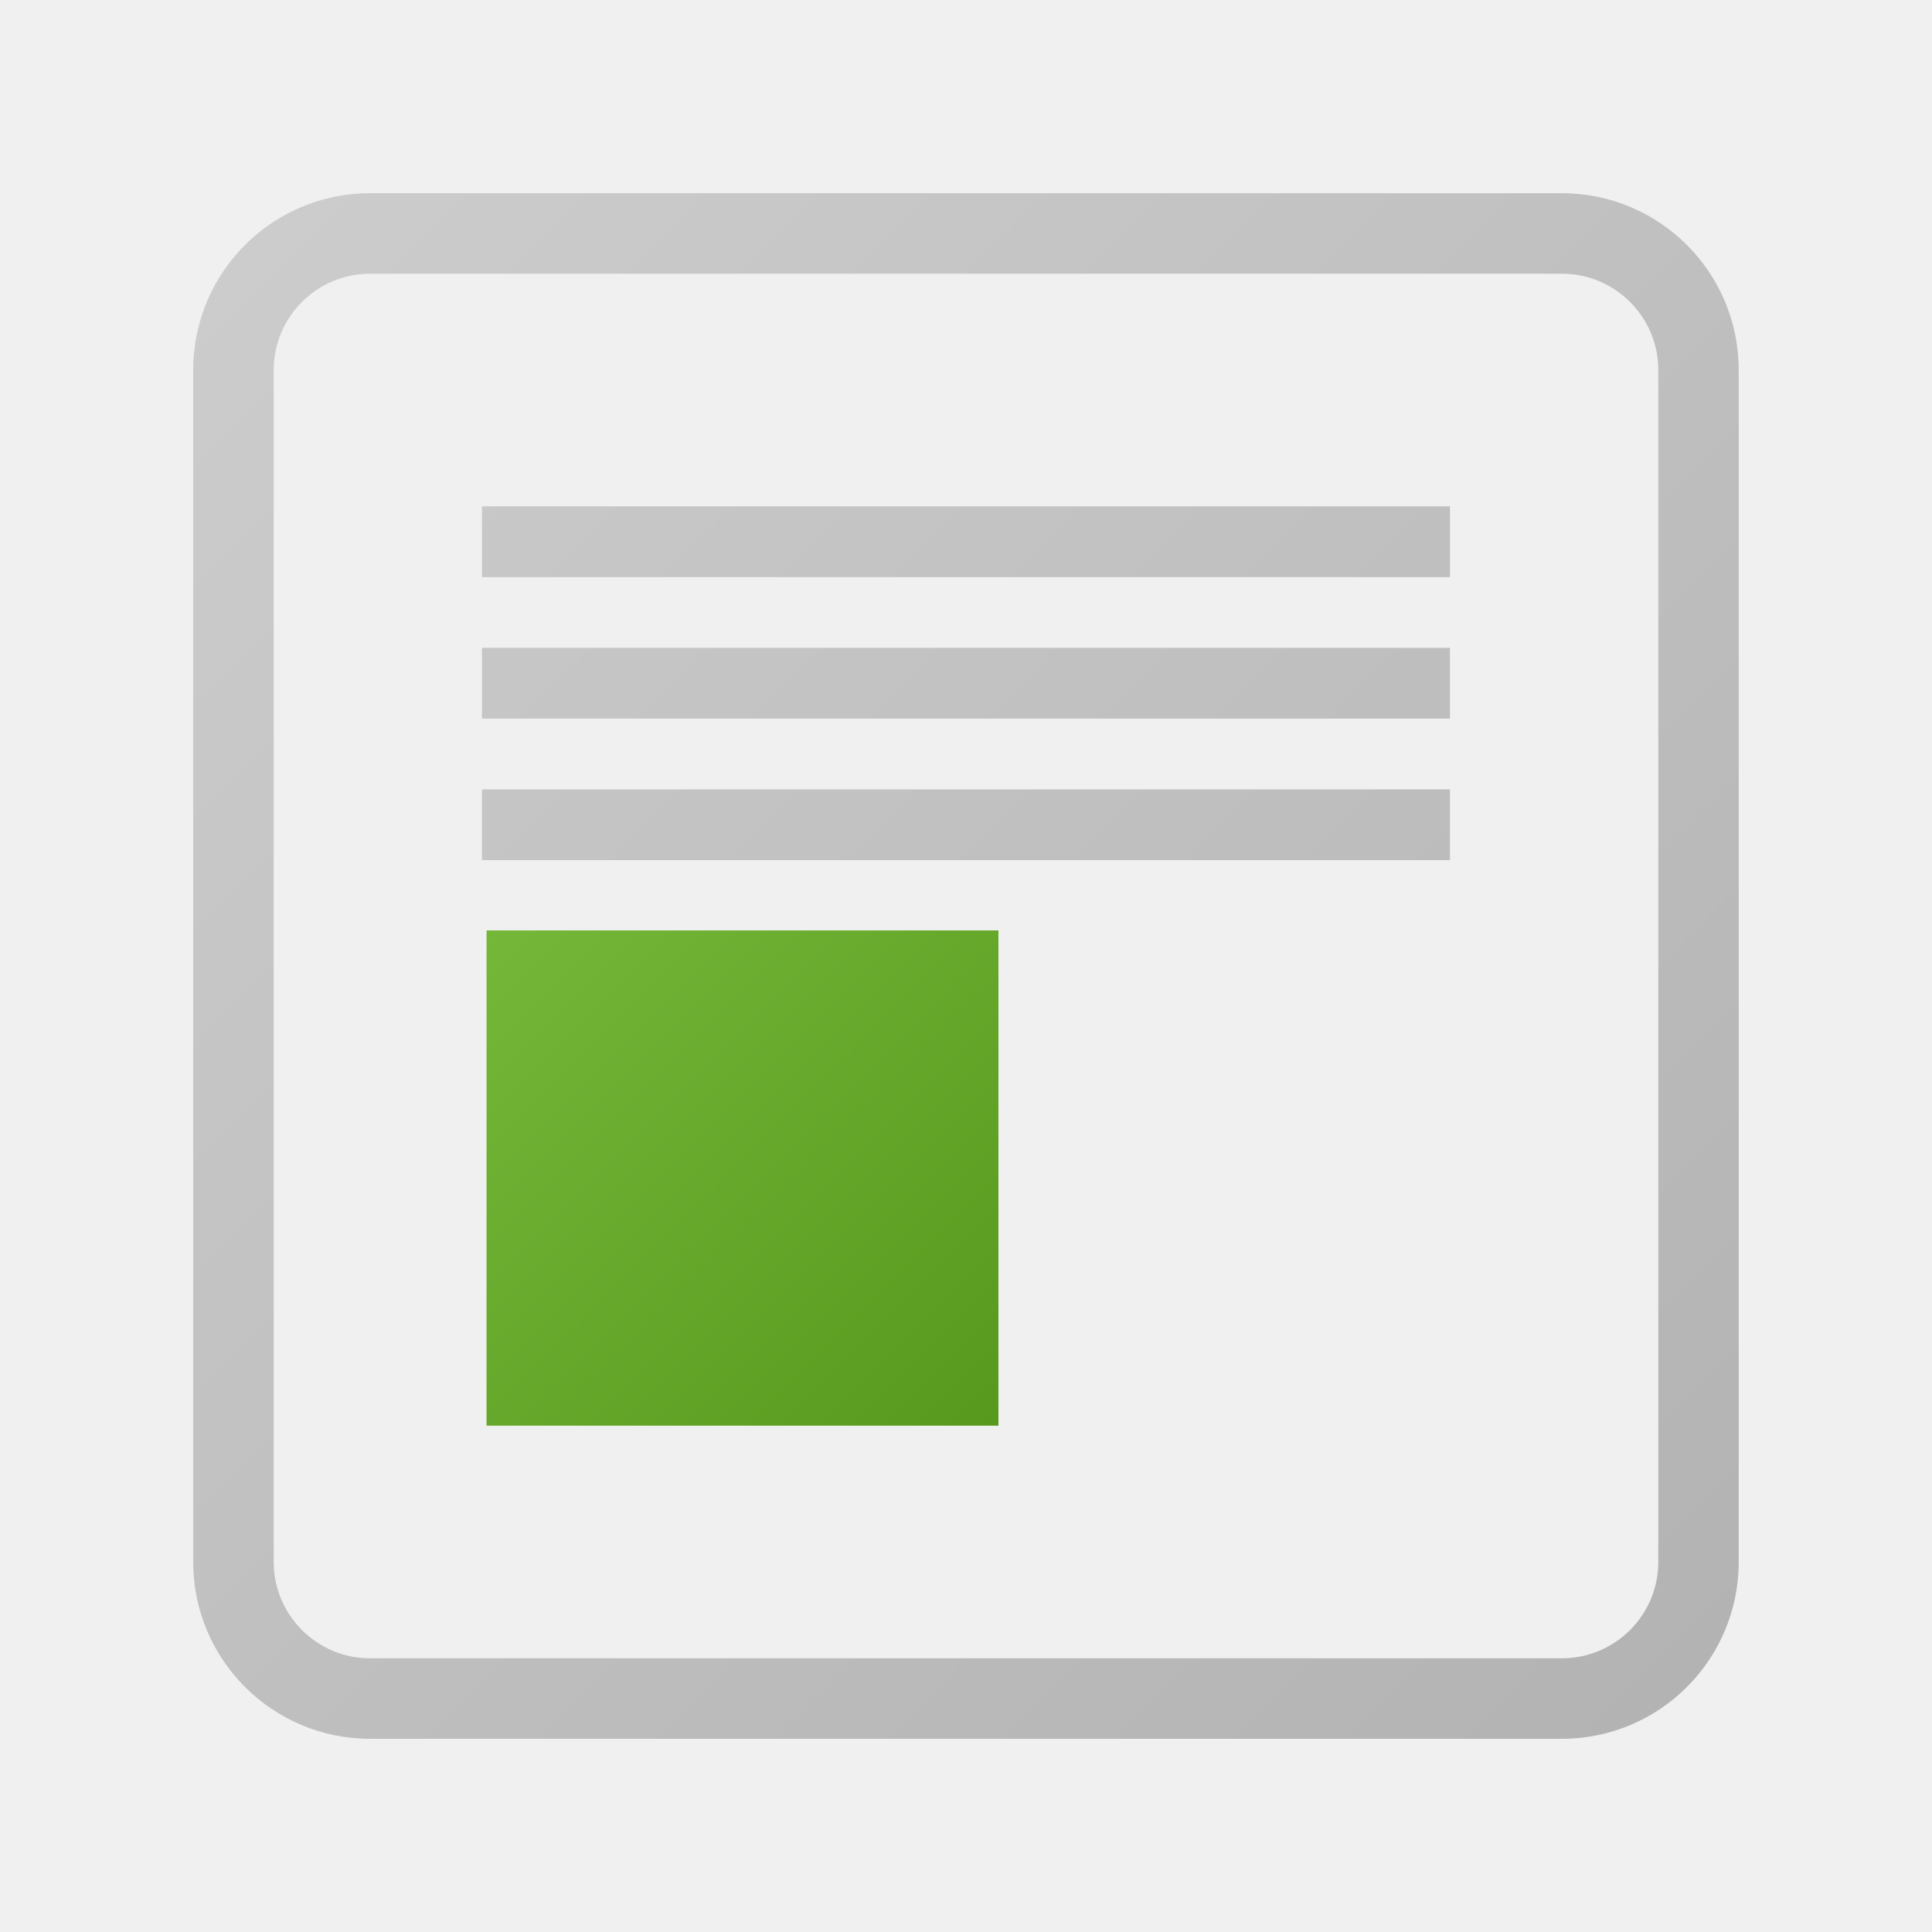
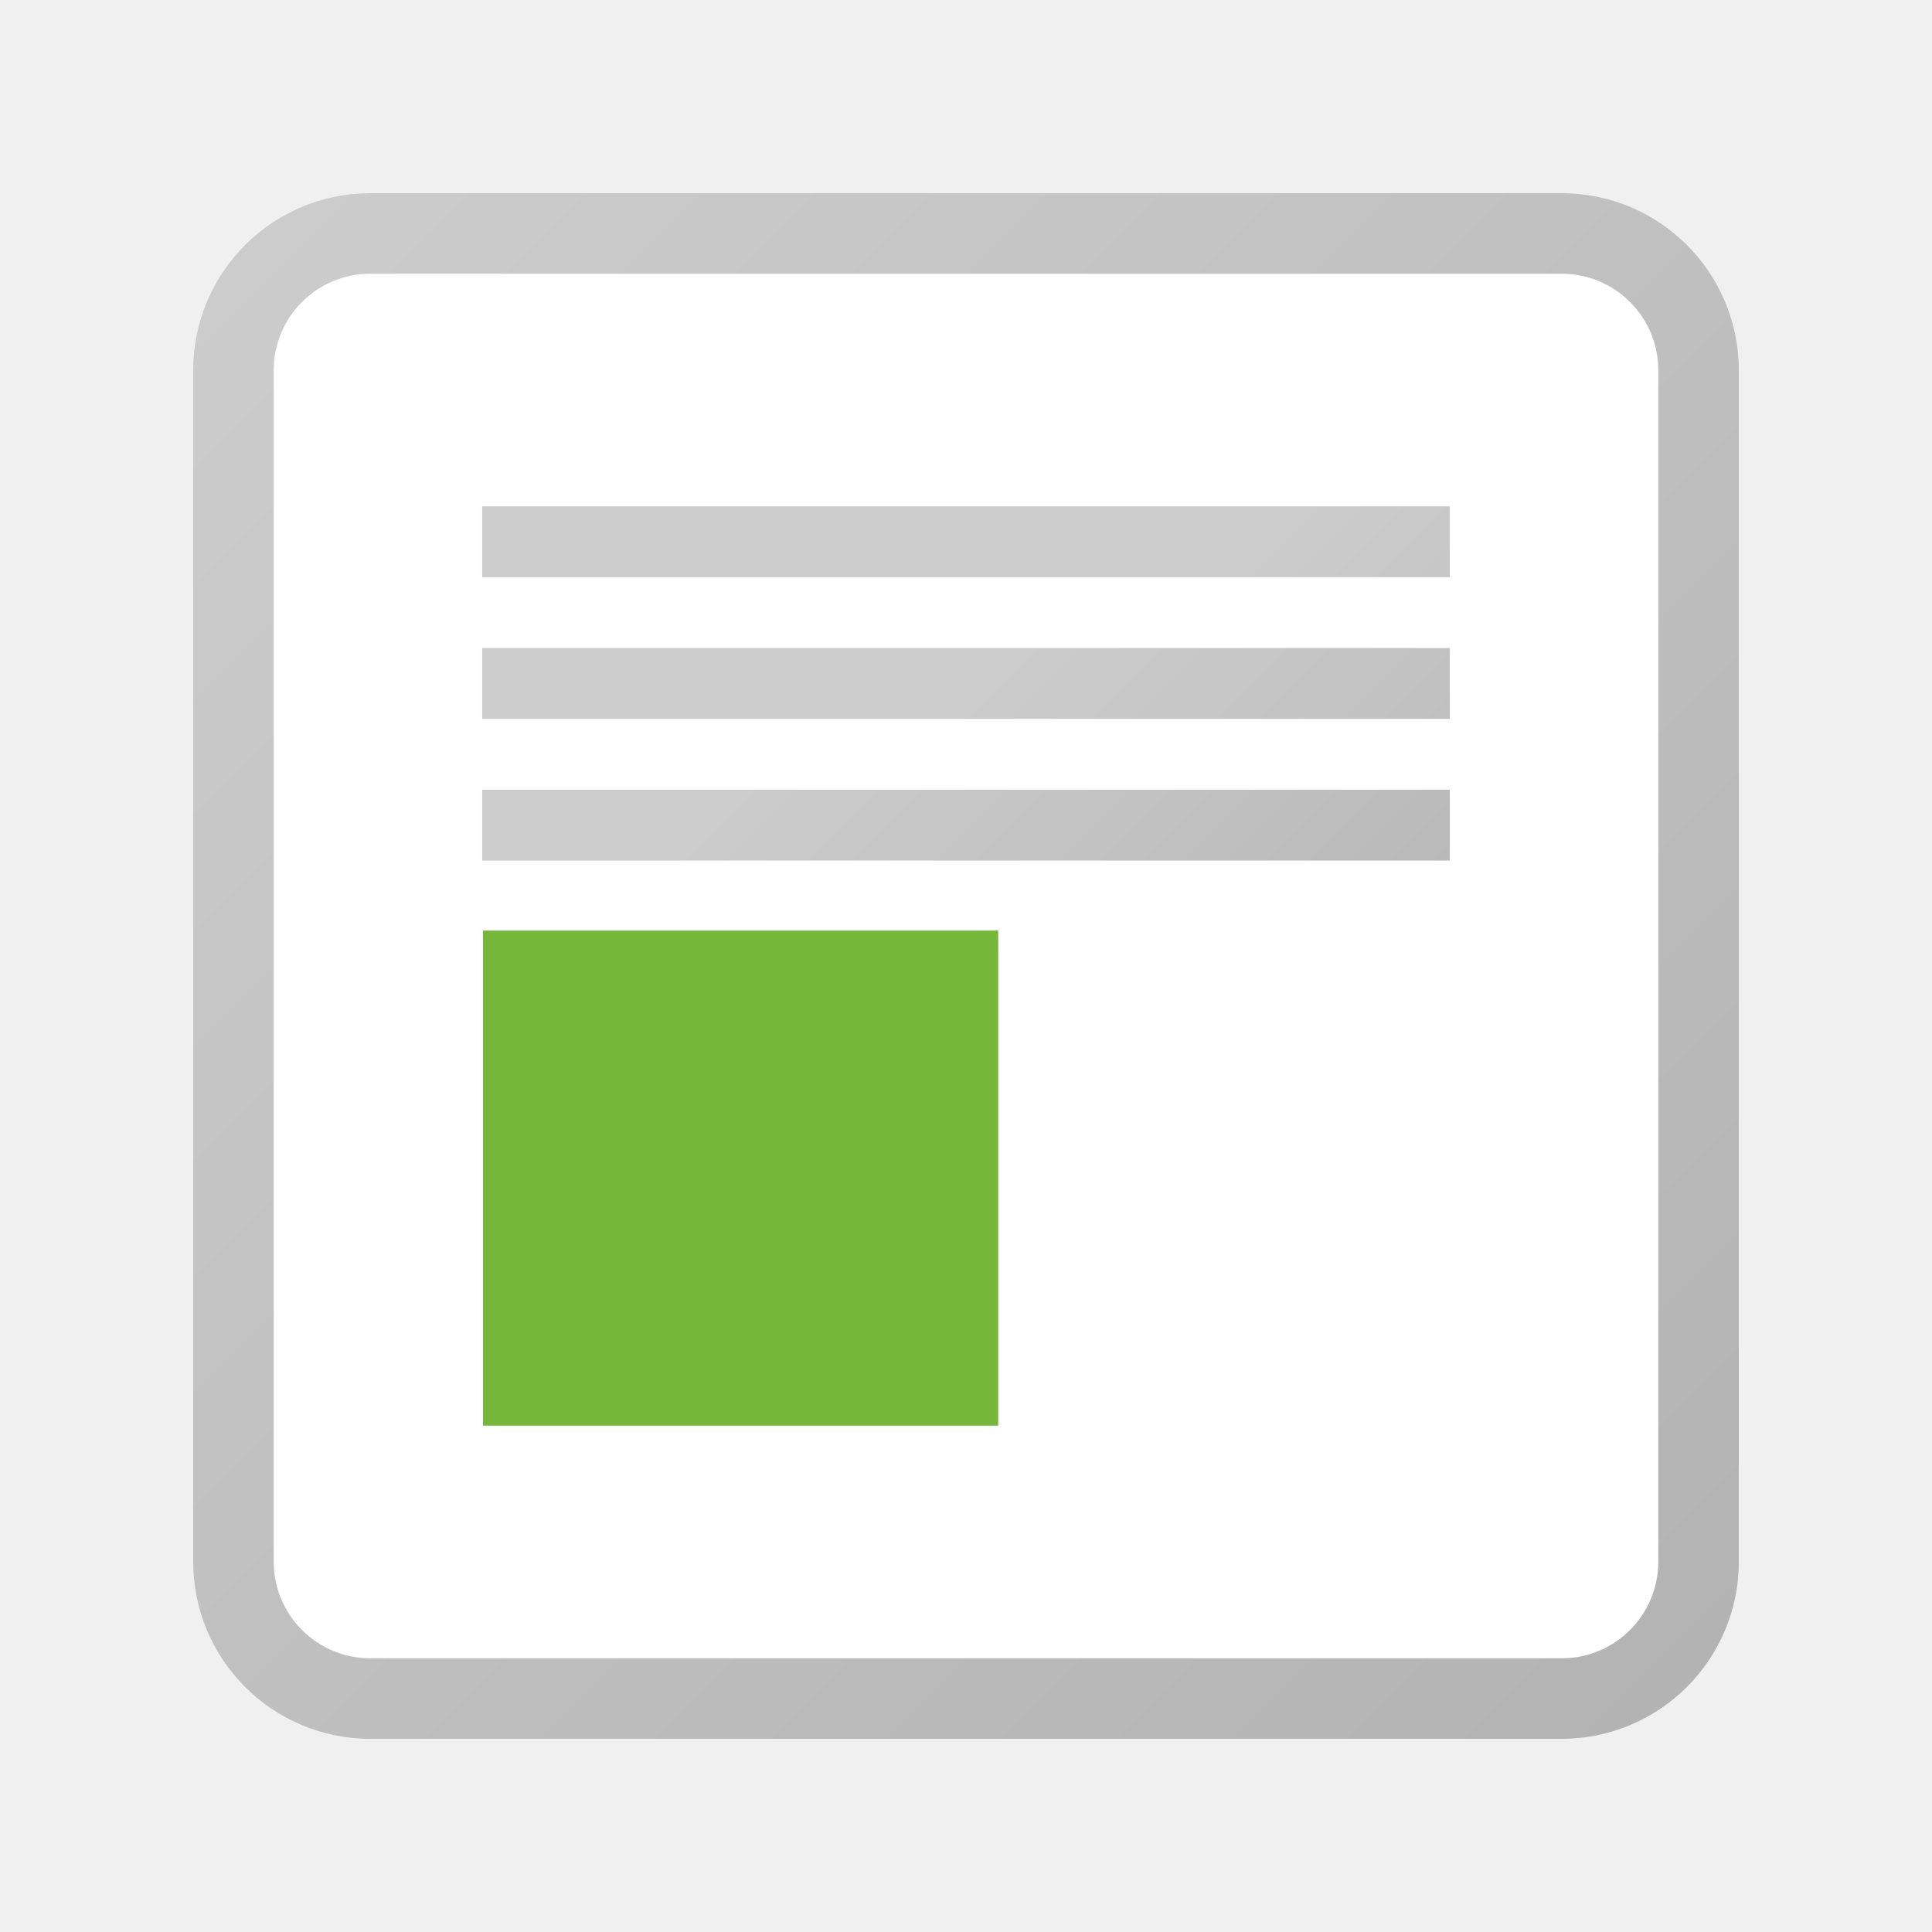
- <svg xmlns="http://www.w3.org/2000/svg" width="24" height="24" viewBox="0 0 24 24">
-   <linearGradient id="a" gradientUnits="userSpaceOnUse" x1="5784.247" y1="8668.703" x2="5914.573" y2="8799.028" gradientTransform="matrix(.048 0 0 .048 -271.548 -404.592)">
-     <stop offset="0" stop-color="#74b739" />
-     <stop offset="1" stop-color="#56991c" />
-   </linearGradient>
-   <path fill="url(#a)" d="M6.044 11.558h6.359v6.152H6.044v-6.152z" />
-   <linearGradient id="b" gradientUnits="userSpaceOnUse" x1="3.044" y1="3.044" x2="20.957" y2="20.957">
-     <stop offset="0" stop-color="#ccc" />
-     <stop offset="1" stop-color="#b3b3b3" />
-   </linearGradient>
-   <path fill="url(#b)" d="M18.013 8.927H5.987v-.879h12.025v.879zm0-2.637H5.987v.879h12.025V6.29zm0 3.516H5.987v.879h12.025v-.879zM19.402 3.4H4.597c-.66 0-1.197.537-1.197 1.197v14.806c0 .66.537 1.197 1.197 1.197h14.806c.66 0 1.197-.537 1.197-1.197V4.597c0-.66-.537-1.197-1.198-1.197m0-1c1.213 0 2.197.983 2.197 2.197v14.806a2.197 2.197 0 0 1-2.197 2.197H4.597A2.197 2.197 0 0 1 2.4 19.403V4.597c0-1.214.983-2.197 2.197-2.197h14.805z" />
+ <svg xmlns="http://www.w3.org/2000/svg" xmlns:xlink="http://www.w3.org/1999/xlink" width="24" height="24" viewBox="0 0 24 24">
+   <defs>
+     <linearGradient id="a" x1="3.04" y1="20.6" x2="20.96" y2="2.68" gradientTransform="matrix(1 0 0 -1 0 23.64)" gradientUnits="userSpaceOnUse">
+       <stop offset="0" stop-color="#ccc" />
+       <stop offset="1" stop-color="#b3b3b3" />
+     </linearGradient>
+     <linearGradient id="b" x1="9691.41" y1="-11362.24" x2="9821.73" y2="-11492.56" gradientTransform="matrix(.05 0 0 -.05 -459.09 -533.88)" gradientUnits="userSpaceOnUse">
+       <stop offset="0" stop-color="#74b739" />
+       <stop offset="1" stop-color="#56991c" />
+     </linearGradient>
+     <linearGradient id="c" x1="8.77" y1="11.71" x2="15.23" y2="5.26" xlink:href="#a" />
+     <linearGradient id="d" x1="8.77" y1="9.96" x2="15.23" y2="3.5" xlink:href="#a" />
+     <linearGradient id="e" x1="8.77" y1="13.47" x2="15.23" y2="7.02" xlink:href="#a" />
+   </defs>
+   <path d="M19.4 2.4a2.2 2.2 0 0 1 2.2 2.2v14.8a2.2 2.2 0 0 1-2.2 2.2H4.6a2.2 2.2 0 0 1-2.2-2.2V4.6a2.2 2.2 0 0 1 2.2-2.2z" fill="url(#a)" />
+   <path d="M19.4 3.4H4.6a1.2 1.2 0 0 0-1.2 1.2v14.8a1.2 1.2 0 0 0 1.2 1.2h14.8a1.2 1.2 0 0 0 1.2-1.2V4.6a1.2 1.2 0 0 0-1.2-1.2" fill="#fff" />
+   <path d="M6 11.56h6.4v6.15H6z" fill="url(#b)" />
+   <path fill="url(#c)" d="M18.01 8.93H5.99v-.88h12.02v.88z" />
+   <path fill="url(#d)" d="M18.01 6.29H5.99v.88h12.02v-.88z" />
+   <path fill="url(#e)" d="M18.01 9.81H5.99v.88h12.02v-.88z" />
</svg>
